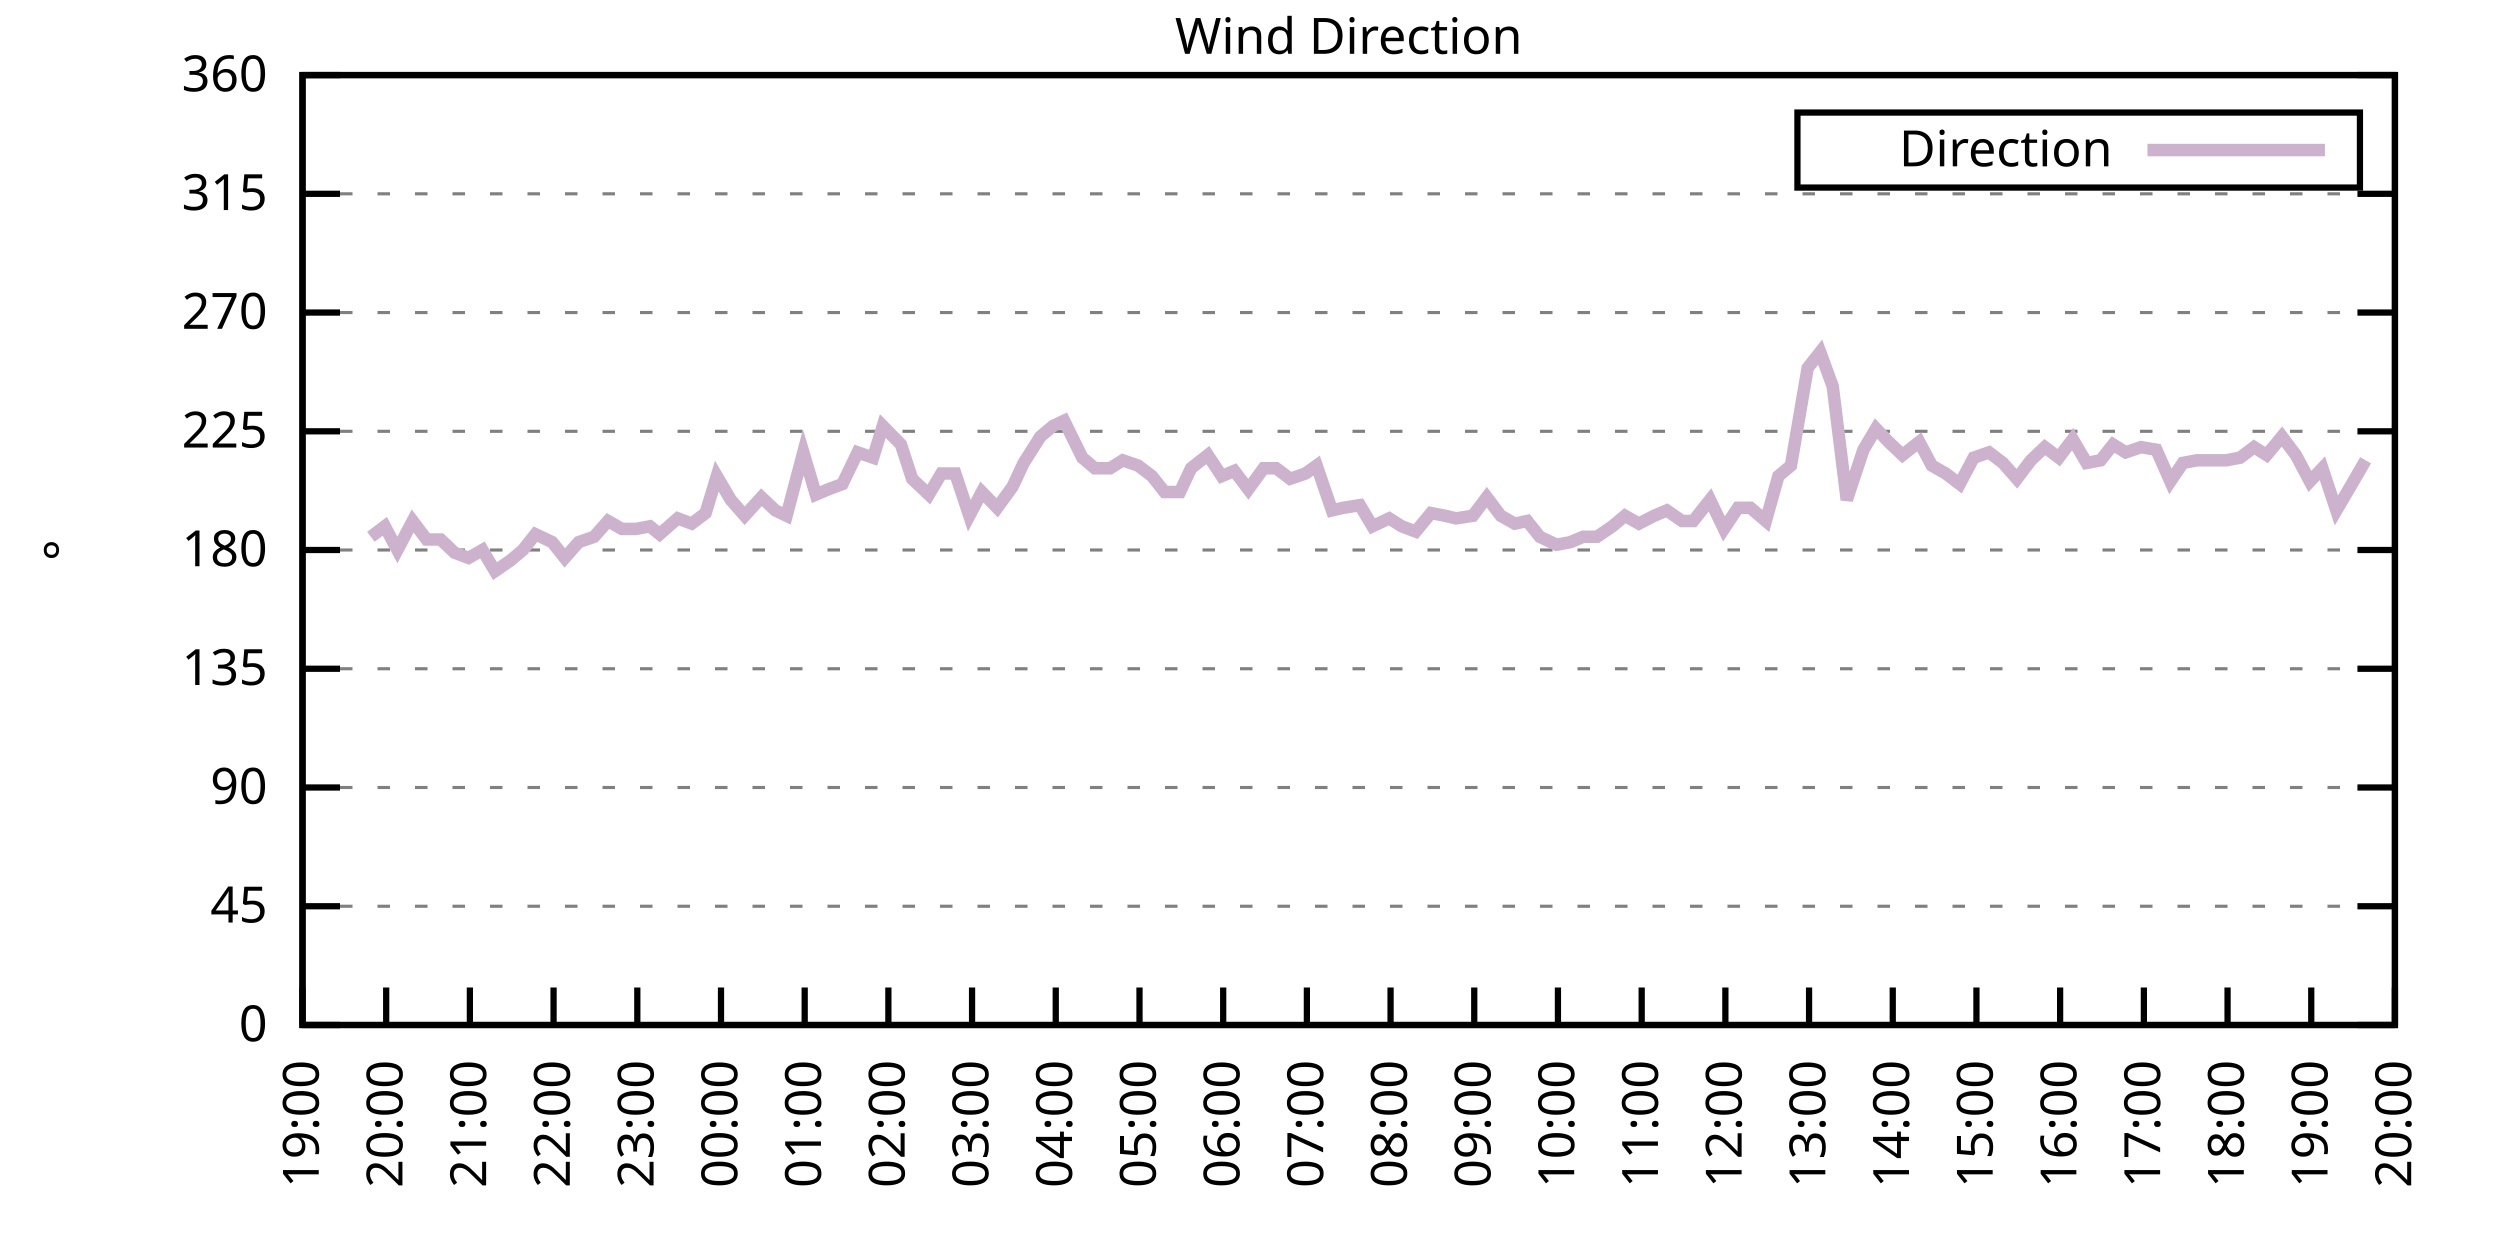
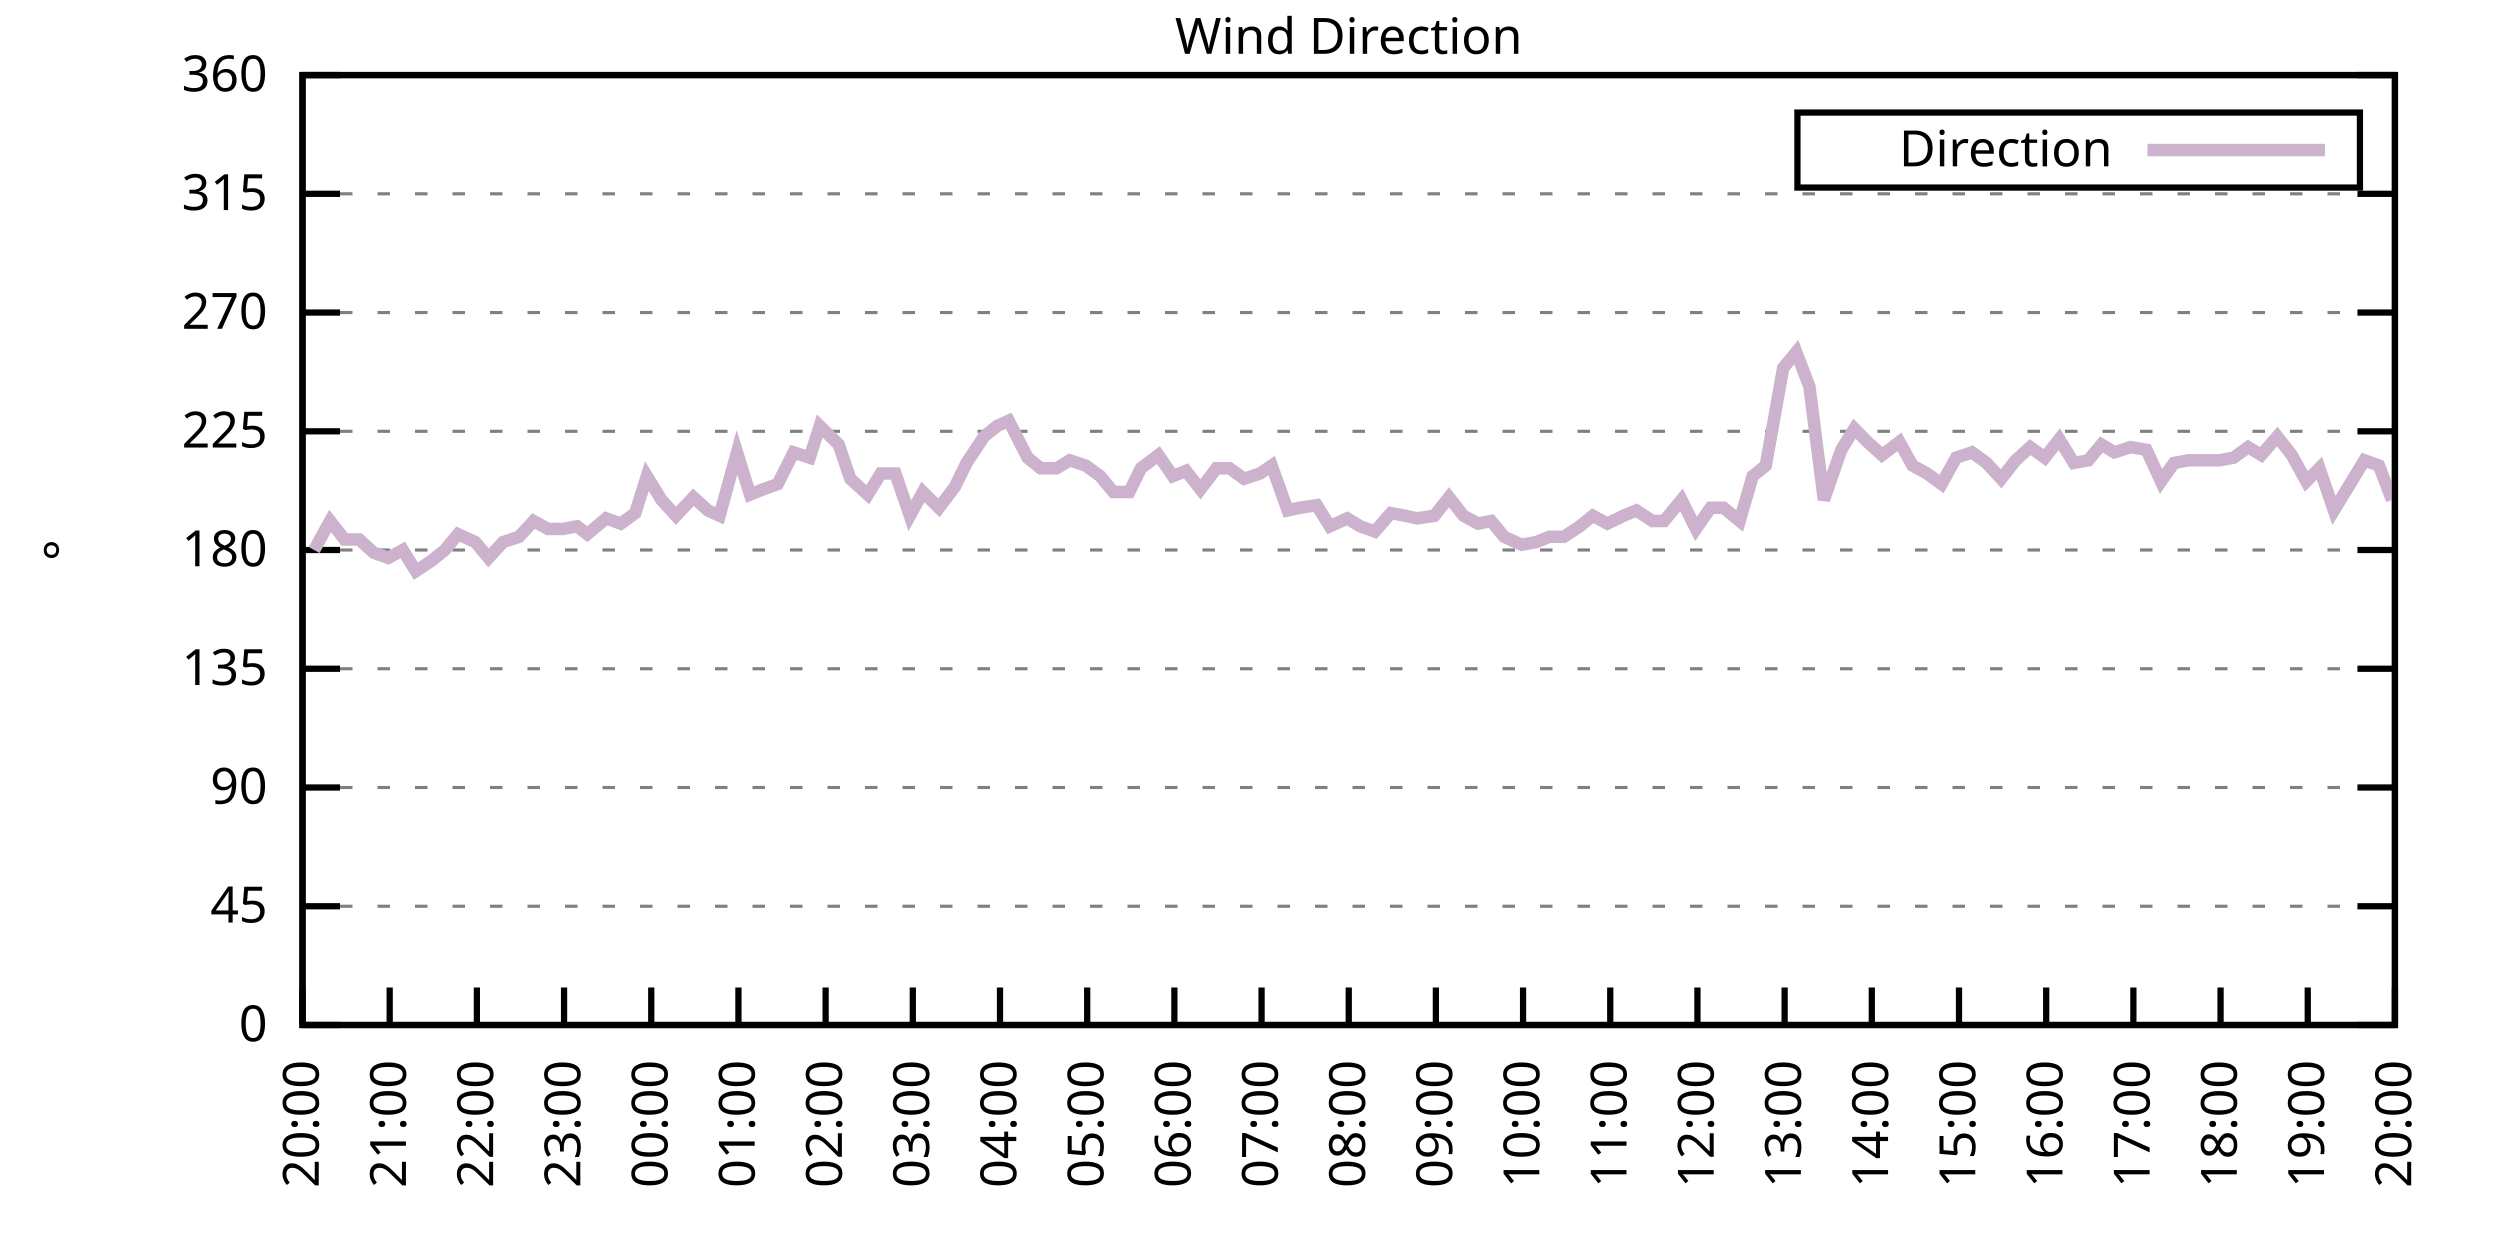
<svg xmlns="http://www.w3.org/2000/svg" xmlns:xlink="http://www.w3.org/1999/xlink" width="400" height="200" viewBox="0 0 400 200">
  <g id="gnuplot_canvas">
    <rect x="0" y="0" width="400" height="200" fill="none" />
    <defs>
      <circle id="gpDot" r="0.5" stroke-width="0.5" stroke="currentColor" />
      <path id="gpPt0" stroke-width="0.333" stroke="currentColor" d="M-1,0 h2 M0,-1 v2" />
      <path id="gpPt1" stroke-width="0.333" stroke="currentColor" d="M-1,-1 L1,1 M1,-1 L-1,1" />
      <path id="gpPt2" stroke-width="0.333" stroke="currentColor" d="M-1,0 L1,0 M0,-1 L0,1 M-1,-1 L1,1 M-1,1 L1,-1" />
      <rect id="gpPt3" stroke-width="0.333" stroke="currentColor" x="-1" y="-1" width="2" height="2" />
      <rect id="gpPt4" stroke-width="0.333" stroke="currentColor" fill="currentColor" x="-1" y="-1" width="2" height="2" />
      <circle id="gpPt5" stroke-width="0.333" stroke="currentColor" cx="0" cy="0" r="1" />
      <use xlink:href="#gpPt5" id="gpPt6" fill="currentColor" stroke="none" />
      <path id="gpPt7" stroke-width="0.333" stroke="currentColor" d="M0,-1.33 L-1.33,0.67 L1.33,0.67 z" />
      <use xlink:href="#gpPt7" id="gpPt8" fill="currentColor" stroke="none" />
      <use xlink:href="#gpPt7" id="gpPt9" stroke="currentColor" transform="rotate(180)" />
      <use xlink:href="#gpPt9" id="gpPt10" fill="currentColor" stroke="none" />
      <use xlink:href="#gpPt3" id="gpPt11" stroke="currentColor" transform="rotate(45)" />
      <use xlink:href="#gpPt11" id="gpPt12" fill="currentColor" stroke="none" />
      <path id="gpPt13" stroke-width="0.333" stroke="currentColor" d="M0,1.330 L1.265,0.411 L0.782,-1.067 L-0.782,-1.076 L-1.265,0.411 z" />
      <use xlink:href="#gpPt13" id="gpPt14" fill="currentColor" stroke="none" />
      <filter id="textbox" filterUnits="objectBoundingBox" x="0" y="0" height="1" width="1">
        <feFlood flood-color="white" flood-opacity="1" result="bgnd" />
        <feComposite in="SourceGraphic" in2="bgnd" operator="atop" />
      </filter>
      <filter id="greybox" filterUnits="objectBoundingBox" x="0" y="0" height="1" width="1">
        <feFlood flood-color="lightgrey" flood-opacity="1" result="grey" />
        <feComposite in="SourceGraphic" in2="grey" operator="atop" />
      </filter>
    </defs>
    <g fill="none" color="white" stroke="currentColor" stroke-width="1.00" stroke-linecap="butt" stroke-linejoin="miter">
</g>
    <g fill="none" color="black" stroke="currentColor" stroke-width="1.00" stroke-linecap="butt" stroke-linejoin="miter">
      <g stroke="none" shape-rendering="crispEdges">
        <polygon fill="rgb(255, 255, 255)" points="48.40,164.00 383.18,164.00 383.18,12.02 48.40,12.02 " />
      </g>
    </g>
    <g fill="none" color="black" stroke="currentColor" stroke-width="1.00" stroke-linecap="butt" stroke-linejoin="miter">
</g>
    <g fill="none" color="black" stroke="black" stroke-width="0.50" stroke-linecap="butt" stroke-linejoin="miter">
</g>
    <g fill="none" color="gray" stroke="currentColor" stroke-width="0.50" stroke-linecap="butt" stroke-linejoin="miter">
      <path stroke="gray" stroke-dasharray="2,4" class="gridline" d="M48.40,164.00 L383.19,164.00  " />
    </g>
    <g fill="none" color="gray" stroke="gray" stroke-width="1.00" stroke-linecap="butt" stroke-linejoin="miter">
</g>
    <g fill="none" color="black" stroke="currentColor" stroke-width="1.00" stroke-linecap="butt" stroke-linejoin="miter">
      <path stroke="black" d="M48.40,164.00 L54.40,164.00 M383.19,164.00 L377.19,164.00  " />
      <g transform="translate(42.80,166.60)" stroke="none" fill="black" font-family="Sans" font-size="8.00" text-anchor="end">
        <text>
          <tspan font-family="Sans"> 0</tspan>
        </text>
      </g>
    </g>
    <g fill="none" color="black" stroke="currentColor" stroke-width="1.00" stroke-linecap="butt" stroke-linejoin="miter">
</g>
    <g fill="none" color="black" stroke="black" stroke-width="0.50" stroke-linecap="butt" stroke-linejoin="miter">
</g>
    <g fill="none" color="gray" stroke="currentColor" stroke-width="0.50" stroke-linecap="butt" stroke-linejoin="miter">
      <path stroke="gray" stroke-dasharray="2,4" class="gridline" d="M48.40,145.00 L383.19,145.00  " />
    </g>
    <g fill="none" color="gray" stroke="gray" stroke-width="1.00" stroke-linecap="butt" stroke-linejoin="miter">
</g>
    <g fill="none" color="black" stroke="currentColor" stroke-width="1.00" stroke-linecap="butt" stroke-linejoin="miter">
      <path stroke="black" d="M48.40,145.00 L54.40,145.00 M383.19,145.00 L377.19,145.00  " />
      <g transform="translate(42.80,147.60)" stroke="none" fill="black" font-family="Sans" font-size="8.00" text-anchor="end">
        <text>
          <tspan font-family="Sans"> 45</tspan>
        </text>
      </g>
    </g>
    <g fill="none" color="black" stroke="currentColor" stroke-width="1.00" stroke-linecap="butt" stroke-linejoin="miter">
</g>
    <g fill="none" color="black" stroke="black" stroke-width="0.50" stroke-linecap="butt" stroke-linejoin="miter">
</g>
    <g fill="none" color="gray" stroke="currentColor" stroke-width="0.50" stroke-linecap="butt" stroke-linejoin="miter">
      <path stroke="gray" stroke-dasharray="2,4" class="gridline" d="M48.40,126.00 L383.19,126.00  " />
    </g>
    <g fill="none" color="gray" stroke="gray" stroke-width="1.00" stroke-linecap="butt" stroke-linejoin="miter">
</g>
    <g fill="none" color="black" stroke="currentColor" stroke-width="1.00" stroke-linecap="butt" stroke-linejoin="miter">
      <path stroke="black" d="M48.40,126.00 L54.40,126.00 M383.19,126.00 L377.19,126.00  " />
      <g transform="translate(42.80,128.60)" stroke="none" fill="black" font-family="Sans" font-size="8.00" text-anchor="end">
        <text>
          <tspan font-family="Sans"> 90</tspan>
        </text>
      </g>
    </g>
    <g fill="none" color="black" stroke="currentColor" stroke-width="1.00" stroke-linecap="butt" stroke-linejoin="miter">
</g>
    <g fill="none" color="black" stroke="black" stroke-width="0.50" stroke-linecap="butt" stroke-linejoin="miter">
</g>
    <g fill="none" color="gray" stroke="currentColor" stroke-width="0.50" stroke-linecap="butt" stroke-linejoin="miter">
      <path stroke="gray" stroke-dasharray="2,4" class="gridline" d="M48.40,107.00 L383.19,107.00  " />
    </g>
    <g fill="none" color="gray" stroke="gray" stroke-width="1.00" stroke-linecap="butt" stroke-linejoin="miter">
</g>
    <g fill="none" color="black" stroke="currentColor" stroke-width="1.00" stroke-linecap="butt" stroke-linejoin="miter">
      <path stroke="black" d="M48.40,107.00 L54.40,107.00 M383.19,107.00 L377.19,107.00  " />
      <g transform="translate(42.80,109.60)" stroke="none" fill="black" font-family="Sans" font-size="8.00" text-anchor="end">
        <text>
          <tspan font-family="Sans"> 135</tspan>
        </text>
      </g>
    </g>
    <g fill="none" color="black" stroke="currentColor" stroke-width="1.00" stroke-linecap="butt" stroke-linejoin="miter">
</g>
    <g fill="none" color="black" stroke="black" stroke-width="0.50" stroke-linecap="butt" stroke-linejoin="miter">
</g>
    <g fill="none" color="gray" stroke="currentColor" stroke-width="0.50" stroke-linecap="butt" stroke-linejoin="miter">
      <path stroke="gray" stroke-dasharray="2,4" class="gridline" d="M48.40,88.00 L383.19,88.00  " />
    </g>
    <g fill="none" color="gray" stroke="gray" stroke-width="1.00" stroke-linecap="butt" stroke-linejoin="miter">
</g>
    <g fill="none" color="black" stroke="currentColor" stroke-width="1.00" stroke-linecap="butt" stroke-linejoin="miter">
      <path stroke="black" d="M48.40,88.00 L54.40,88.00 M383.19,88.00 L377.19,88.00  " />
      <g transform="translate(42.80,90.60)" stroke="none" fill="black" font-family="Sans" font-size="8.00" text-anchor="end">
        <text>
          <tspan font-family="Sans"> 180</tspan>
        </text>
      </g>
    </g>
    <g fill="none" color="black" stroke="currentColor" stroke-width="1.00" stroke-linecap="butt" stroke-linejoin="miter">
</g>
    <g fill="none" color="black" stroke="black" stroke-width="0.50" stroke-linecap="butt" stroke-linejoin="miter">
</g>
    <g fill="none" color="gray" stroke="currentColor" stroke-width="0.50" stroke-linecap="butt" stroke-linejoin="miter">
      <path stroke="gray" stroke-dasharray="2,4" class="gridline" d="M48.40,69.01 L383.19,69.01  " />
    </g>
    <g fill="none" color="gray" stroke="gray" stroke-width="1.00" stroke-linecap="butt" stroke-linejoin="miter">
</g>
    <g fill="none" color="black" stroke="currentColor" stroke-width="1.00" stroke-linecap="butt" stroke-linejoin="miter">
      <path stroke="black" d="M48.40,69.01 L54.40,69.01 M383.19,69.01 L377.19,69.01  " />
      <g transform="translate(42.80,71.61)" stroke="none" fill="black" font-family="Sans" font-size="8.00" text-anchor="end">
        <text>
          <tspan font-family="Sans"> 225</tspan>
        </text>
      </g>
    </g>
    <g fill="none" color="black" stroke="currentColor" stroke-width="1.00" stroke-linecap="butt" stroke-linejoin="miter">
</g>
    <g fill="none" color="black" stroke="black" stroke-width="0.50" stroke-linecap="butt" stroke-linejoin="miter">
</g>
    <g fill="none" color="gray" stroke="currentColor" stroke-width="0.50" stroke-linecap="butt" stroke-linejoin="miter">
      <path stroke="gray" stroke-dasharray="2,4" class="gridline" d="M48.40,50.01 L383.19,50.01  " />
    </g>
    <g fill="none" color="gray" stroke="gray" stroke-width="1.00" stroke-linecap="butt" stroke-linejoin="miter">
</g>
    <g fill="none" color="black" stroke="currentColor" stroke-width="1.00" stroke-linecap="butt" stroke-linejoin="miter">
      <path stroke="black" d="M48.40,50.01 L54.40,50.01 M383.19,50.01 L377.19,50.01  " />
      <g transform="translate(42.80,52.61)" stroke="none" fill="black" font-family="Sans" font-size="8.00" text-anchor="end">
        <text>
          <tspan font-family="Sans"> 270</tspan>
        </text>
      </g>
    </g>
    <g fill="none" color="black" stroke="currentColor" stroke-width="1.00" stroke-linecap="butt" stroke-linejoin="miter">
</g>
    <g fill="none" color="black" stroke="black" stroke-width="0.50" stroke-linecap="butt" stroke-linejoin="miter">
</g>
    <g fill="none" color="gray" stroke="currentColor" stroke-width="0.50" stroke-linecap="butt" stroke-linejoin="miter">
      <path stroke="gray" stroke-dasharray="2,4" class="gridline" d="M48.40,31.01 L383.19,31.01  " />
    </g>
    <g fill="none" color="gray" stroke="gray" stroke-width="1.00" stroke-linecap="butt" stroke-linejoin="miter">
</g>
    <g fill="none" color="black" stroke="currentColor" stroke-width="1.00" stroke-linecap="butt" stroke-linejoin="miter">
      <path stroke="black" d="M48.40,31.01 L54.40,31.01 M383.19,31.01 L377.19,31.01  " />
      <g transform="translate(42.80,33.61)" stroke="none" fill="black" font-family="Sans" font-size="8.00" text-anchor="end">
        <text>
          <tspan font-family="Sans"> 315</tspan>
        </text>
      </g>
    </g>
    <g fill="none" color="black" stroke="currentColor" stroke-width="1.00" stroke-linecap="butt" stroke-linejoin="miter">
</g>
    <g fill="none" color="black" stroke="black" stroke-width="0.50" stroke-linecap="butt" stroke-linejoin="miter">
</g>
    <g fill="none" color="gray" stroke="currentColor" stroke-width="0.50" stroke-linecap="butt" stroke-linejoin="miter">
      <path stroke="gray" stroke-dasharray="2,4" class="gridline" d="M48.40,12.01 L383.19,12.01  " />
    </g>
    <g fill="none" color="gray" stroke="gray" stroke-width="1.00" stroke-linecap="butt" stroke-linejoin="miter">
</g>
    <g fill="none" color="black" stroke="currentColor" stroke-width="1.00" stroke-linecap="butt" stroke-linejoin="miter">
      <path stroke="black" d="M48.40,12.01 L54.40,12.01 M383.19,12.01 L377.19,12.01  " />
      <g transform="translate(42.80,14.61)" stroke="none" fill="black" font-family="Sans" font-size="8.00" text-anchor="end">
        <text>
          <tspan font-family="Sans"> 360</tspan>
        </text>
      </g>
    </g>
    <g fill="none" color="black" stroke="currentColor" stroke-width="1.00" stroke-linecap="butt" stroke-linejoin="miter">
      <path stroke="black" d="M48.40,164.00 L48.40,158.00  " />
      <g transform="translate(51.00,169.60) rotate(270.00)" stroke="none" fill="black" font-family="Sans" font-size="8.00" text-anchor="end">
        <text>
-           <tspan font-family="Sans">19:00</tspan>
-         </text>
-       </g>
-     </g>
-     <g fill="none" color="black" stroke="currentColor" stroke-width="1.00" stroke-linecap="butt" stroke-linejoin="miter">
-       <path stroke="black" d="M61.79,164.00 L61.79,158.00  " />
-       <g transform="translate(64.39,169.60) rotate(270.00)" stroke="none" fill="black" font-family="Sans" font-size="8.00" text-anchor="end">
-         <text>
          <tspan font-family="Sans">20:00</tspan>
        </text>
      </g>
    </g>
    <g fill="none" color="black" stroke="currentColor" stroke-width="1.00" stroke-linecap="butt" stroke-linejoin="miter">
-       <path stroke="black" d="M75.18,164.00 L75.18,158.00  " />
-       <g transform="translate(77.78,169.60) rotate(270.00)" stroke="none" fill="black" font-family="Sans" font-size="8.00" text-anchor="end">
+       <path stroke="black" d="M62.35,164.00 L62.35,158.00  " />
+       <g transform="translate(64.95,169.60) rotate(270.00)" stroke="none" fill="black" font-family="Sans" font-size="8.00" text-anchor="end">
        <text>
          <tspan font-family="Sans">21:00</tspan>
        </text>
      </g>
    </g>
    <g fill="none" color="black" stroke="currentColor" stroke-width="1.00" stroke-linecap="butt" stroke-linejoin="miter">
-       <path stroke="black" d="M88.57,164.00 L88.57,158.00  " />
-       <g transform="translate(91.17,169.60) rotate(270.00)" stroke="none" fill="black" font-family="Sans" font-size="8.00" text-anchor="end">
+       <path stroke="black" d="M76.30,164.00 L76.30,158.00  " />
+       <g transform="translate(78.90,169.60) rotate(270.00)" stroke="none" fill="black" font-family="Sans" font-size="8.00" text-anchor="end">
        <text>
          <tspan font-family="Sans">22:00</tspan>
        </text>
      </g>
    </g>
    <g fill="none" color="black" stroke="currentColor" stroke-width="1.00" stroke-linecap="butt" stroke-linejoin="miter">
-       <path stroke="black" d="M101.97,164.00 L101.97,158.00  " />
-       <g transform="translate(104.57,169.60) rotate(270.00)" stroke="none" fill="black" font-family="Sans" font-size="8.00" text-anchor="end">
+       <path stroke="black" d="M90.25,164.00 L90.25,158.00  " />
+       <g transform="translate(92.85,169.60) rotate(270.00)" stroke="none" fill="black" font-family="Sans" font-size="8.00" text-anchor="end">
        <text>
          <tspan font-family="Sans">23:00</tspan>
        </text>
      </g>
    </g>
    <g fill="none" color="black" stroke="currentColor" stroke-width="1.00" stroke-linecap="butt" stroke-linejoin="miter">
-       <path stroke="black" d="M115.36,164.00 L115.36,158.00  " />
-       <g transform="translate(117.96,169.60) rotate(270.00)" stroke="none" fill="black" font-family="Sans" font-size="8.00" text-anchor="end">
+       <path stroke="black" d="M104.20,164.00 L104.20,158.00  " />
+       <g transform="translate(106.80,169.60) rotate(270.00)" stroke="none" fill="black" font-family="Sans" font-size="8.00" text-anchor="end">
        <text>
          <tspan font-family="Sans">00:00</tspan>
        </text>
      </g>
    </g>
    <g fill="none" color="black" stroke="currentColor" stroke-width="1.00" stroke-linecap="butt" stroke-linejoin="miter">
-       <path stroke="black" d="M128.75,164.00 L128.75,158.00  " />
-       <g transform="translate(131.35,169.60) rotate(270.00)" stroke="none" fill="black" font-family="Sans" font-size="8.00" text-anchor="end">
+       <path stroke="black" d="M118.15,164.00 L118.15,158.00  " />
+       <g transform="translate(120.75,169.60) rotate(270.00)" stroke="none" fill="black" font-family="Sans" font-size="8.00" text-anchor="end">
        <text>
          <tspan font-family="Sans">01:00</tspan>
        </text>
      </g>
    </g>
    <g fill="none" color="black" stroke="currentColor" stroke-width="1.00" stroke-linecap="butt" stroke-linejoin="miter">
-       <path stroke="black" d="M142.14,164.00 L142.14,158.00  " />
-       <g transform="translate(144.74,169.60) rotate(270.00)" stroke="none" fill="black" font-family="Sans" font-size="8.00" text-anchor="end">
+       <path stroke="black" d="M132.10,164.00 L132.10,158.00  " />
+       <g transform="translate(134.70,169.60) rotate(270.00)" stroke="none" fill="black" font-family="Sans" font-size="8.00" text-anchor="end">
        <text>
          <tspan font-family="Sans">02:00</tspan>
        </text>
      </g>
    </g>
    <g fill="none" color="black" stroke="currentColor" stroke-width="1.00" stroke-linecap="butt" stroke-linejoin="miter">
-       <path stroke="black" d="M155.53,164.00 L155.53,158.00  " />
-       <g transform="translate(158.13,169.60) rotate(270.00)" stroke="none" fill="black" font-family="Sans" font-size="8.00" text-anchor="end">
+       <path stroke="black" d="M146.05,164.00 L146.05,158.00  " />
+       <g transform="translate(148.65,169.60) rotate(270.00)" stroke="none" fill="black" font-family="Sans" font-size="8.00" text-anchor="end">
        <text>
          <tspan font-family="Sans">03:00</tspan>
        </text>
      </g>
    </g>
    <g fill="none" color="black" stroke="currentColor" stroke-width="1.00" stroke-linecap="butt" stroke-linejoin="miter">
-       <path stroke="black" d="M168.92,164.00 L168.92,158.00  " />
-       <g transform="translate(171.52,169.60) rotate(270.00)" stroke="none" fill="black" font-family="Sans" font-size="8.00" text-anchor="end">
+       <path stroke="black" d="M160.00,164.00 L160.00,158.00  " />
+       <g transform="translate(162.60,169.60) rotate(270.00)" stroke="none" fill="black" font-family="Sans" font-size="8.00" text-anchor="end">
        <text>
          <tspan font-family="Sans">04:00</tspan>
        </text>
      </g>
    </g>
    <g fill="none" color="black" stroke="currentColor" stroke-width="1.00" stroke-linecap="butt" stroke-linejoin="miter">
-       <path stroke="black" d="M182.32,164.00 L182.32,158.00  " />
-       <g transform="translate(184.92,169.60) rotate(270.00)" stroke="none" fill="black" font-family="Sans" font-size="8.00" text-anchor="end">
+       <path stroke="black" d="M173.95,164.00 L173.95,158.00  " />
+       <g transform="translate(176.55,169.60) rotate(270.00)" stroke="none" fill="black" font-family="Sans" font-size="8.00" text-anchor="end">
        <text>
          <tspan font-family="Sans">05:00</tspan>
        </text>
      </g>
    </g>
    <g fill="none" color="black" stroke="currentColor" stroke-width="1.00" stroke-linecap="butt" stroke-linejoin="miter">
-       <path stroke="black" d="M195.71,164.00 L195.71,158.00  " />
-       <g transform="translate(198.31,169.60) rotate(270.00)" stroke="none" fill="black" font-family="Sans" font-size="8.00" text-anchor="end">
+       <path stroke="black" d="M187.90,164.00 L187.90,158.00  " />
+       <g transform="translate(190.50,169.60) rotate(270.00)" stroke="none" fill="black" font-family="Sans" font-size="8.00" text-anchor="end">
        <text>
          <tspan font-family="Sans">06:00</tspan>
        </text>
      </g>
    </g>
    <g fill="none" color="black" stroke="currentColor" stroke-width="1.00" stroke-linecap="butt" stroke-linejoin="miter">
-       <path stroke="black" d="M209.10,164.00 L209.10,158.00  " />
-       <g transform="translate(211.70,169.60) rotate(270.00)" stroke="none" fill="black" font-family="Sans" font-size="8.00" text-anchor="end">
+       <path stroke="black" d="M201.85,164.00 L201.85,158.00  " />
+       <g transform="translate(204.45,169.60) rotate(270.00)" stroke="none" fill="black" font-family="Sans" font-size="8.00" text-anchor="end">
        <text>
          <tspan font-family="Sans">07:00</tspan>
        </text>
      </g>
    </g>
    <g fill="none" color="black" stroke="currentColor" stroke-width="1.00" stroke-linecap="butt" stroke-linejoin="miter">
-       <path stroke="black" d="M222.49,164.00 L222.49,158.00  " />
-       <g transform="translate(225.09,169.60) rotate(270.00)" stroke="none" fill="black" font-family="Sans" font-size="8.00" text-anchor="end">
+       <path stroke="black" d="M215.80,164.00 L215.80,158.00  " />
+       <g transform="translate(218.40,169.60) rotate(270.00)" stroke="none" fill="black" font-family="Sans" font-size="8.00" text-anchor="end">
        <text>
          <tspan font-family="Sans">08:00</tspan>
        </text>
      </g>
    </g>
    <g fill="none" color="black" stroke="currentColor" stroke-width="1.00" stroke-linecap="butt" stroke-linejoin="miter">
-       <path stroke="black" d="M235.88,164.00 L235.88,158.00  " />
-       <g transform="translate(238.48,169.60) rotate(270.00)" stroke="none" fill="black" font-family="Sans" font-size="8.00" text-anchor="end">
+       <path stroke="black" d="M229.74,164.00 L229.74,158.00  " />
+       <g transform="translate(232.34,169.60) rotate(270.00)" stroke="none" fill="black" font-family="Sans" font-size="8.00" text-anchor="end">
        <text>
          <tspan font-family="Sans">09:00</tspan>
        </text>
      </g>
    </g>
    <g fill="none" color="black" stroke="currentColor" stroke-width="1.00" stroke-linecap="butt" stroke-linejoin="miter">
-       <path stroke="black" d="M249.27,164.00 L249.27,158.00  " />
-       <g transform="translate(251.87,169.60) rotate(270.00)" stroke="none" fill="black" font-family="Sans" font-size="8.00" text-anchor="end">
+       <path stroke="black" d="M243.69,164.00 L243.69,158.00  " />
+       <g transform="translate(246.29,169.60) rotate(270.00)" stroke="none" fill="black" font-family="Sans" font-size="8.00" text-anchor="end">
        <text>
          <tspan font-family="Sans">10:00</tspan>
        </text>
      </g>
    </g>
    <g fill="none" color="black" stroke="currentColor" stroke-width="1.00" stroke-linecap="butt" stroke-linejoin="miter">
-       <path stroke="black" d="M262.67,164.00 L262.67,158.00  " />
-       <g transform="translate(265.27,169.60) rotate(270.00)" stroke="none" fill="black" font-family="Sans" font-size="8.00" text-anchor="end">
+       <path stroke="black" d="M257.64,164.00 L257.64,158.00  " />
+       <g transform="translate(260.24,169.60) rotate(270.00)" stroke="none" fill="black" font-family="Sans" font-size="8.00" text-anchor="end">
        <text>
          <tspan font-family="Sans">11:00</tspan>
        </text>
      </g>
    </g>
    <g fill="none" color="black" stroke="currentColor" stroke-width="1.00" stroke-linecap="butt" stroke-linejoin="miter">
-       <path stroke="black" d="M276.06,164.00 L276.06,158.00  " />
-       <g transform="translate(278.66,169.60) rotate(270.00)" stroke="none" fill="black" font-family="Sans" font-size="8.00" text-anchor="end">
+       <path stroke="black" d="M271.59,164.00 L271.59,158.00  " />
+       <g transform="translate(274.19,169.60) rotate(270.00)" stroke="none" fill="black" font-family="Sans" font-size="8.00" text-anchor="end">
        <text>
          <tspan font-family="Sans">12:00</tspan>
        </text>
      </g>
    </g>
    <g fill="none" color="black" stroke="currentColor" stroke-width="1.00" stroke-linecap="butt" stroke-linejoin="miter">
-       <path stroke="black" d="M289.45,164.00 L289.45,158.00  " />
-       <g transform="translate(292.05,169.60) rotate(270.00)" stroke="none" fill="black" font-family="Sans" font-size="8.00" text-anchor="end">
+       <path stroke="black" d="M285.54,164.00 L285.54,158.00  " />
+       <g transform="translate(288.14,169.60) rotate(270.00)" stroke="none" fill="black" font-family="Sans" font-size="8.00" text-anchor="end">
        <text>
          <tspan font-family="Sans">13:00</tspan>
        </text>
      </g>
    </g>
    <g fill="none" color="black" stroke="currentColor" stroke-width="1.00" stroke-linecap="butt" stroke-linejoin="miter">
-       <path stroke="black" d="M302.84,164.00 L302.84,158.00  " />
-       <g transform="translate(305.44,169.60) rotate(270.00)" stroke="none" fill="black" font-family="Sans" font-size="8.00" text-anchor="end">
+       <path stroke="black" d="M299.49,164.00 L299.49,158.00  " />
+       <g transform="translate(302.09,169.60) rotate(270.00)" stroke="none" fill="black" font-family="Sans" font-size="8.00" text-anchor="end">
        <text>
          <tspan font-family="Sans">14:00</tspan>
        </text>
      </g>
    </g>
    <g fill="none" color="black" stroke="currentColor" stroke-width="1.00" stroke-linecap="butt" stroke-linejoin="miter">
-       <path stroke="black" d="M316.23,164.00 L316.23,158.00  " />
-       <g transform="translate(318.83,169.60) rotate(270.00)" stroke="none" fill="black" font-family="Sans" font-size="8.00" text-anchor="end">
+       <path stroke="black" d="M313.44,164.00 L313.44,158.00  " />
+       <g transform="translate(316.04,169.60) rotate(270.00)" stroke="none" fill="black" font-family="Sans" font-size="8.00" text-anchor="end">
        <text>
          <tspan font-family="Sans">15:00</tspan>
        </text>
      </g>
    </g>
    <g fill="none" color="black" stroke="currentColor" stroke-width="1.00" stroke-linecap="butt" stroke-linejoin="miter">
-       <path stroke="black" d="M329.62,164.00 L329.62,158.00  " />
-       <g transform="translate(332.22,169.60) rotate(270.00)" stroke="none" fill="black" font-family="Sans" font-size="8.00" text-anchor="end">
+       <path stroke="black" d="M327.39,164.00 L327.39,158.00  " />
+       <g transform="translate(329.99,169.60) rotate(270.00)" stroke="none" fill="black" font-family="Sans" font-size="8.00" text-anchor="end">
        <text>
          <tspan font-family="Sans">16:00</tspan>
        </text>
      </g>
    </g>
    <g fill="none" color="black" stroke="currentColor" stroke-width="1.00" stroke-linecap="butt" stroke-linejoin="miter">
-       <path stroke="black" d="M343.02,164.00 L343.02,158.00  " />
-       <g transform="translate(345.62,169.60) rotate(270.00)" stroke="none" fill="black" font-family="Sans" font-size="8.00" text-anchor="end">
+       <path stroke="black" d="M341.34,164.00 L341.34,158.00  " />
+       <g transform="translate(343.94,169.60) rotate(270.00)" stroke="none" fill="black" font-family="Sans" font-size="8.00" text-anchor="end">
        <text>
          <tspan font-family="Sans">17:00</tspan>
        </text>
      </g>
    </g>
    <g fill="none" color="black" stroke="currentColor" stroke-width="1.00" stroke-linecap="butt" stroke-linejoin="miter">
-       <path stroke="black" d="M356.41,164.00 L356.41,158.00  " />
-       <g transform="translate(359.01,169.60) rotate(270.00)" stroke="none" fill="black" font-family="Sans" font-size="8.00" text-anchor="end">
+       <path stroke="black" d="M355.29,164.00 L355.29,158.00  " />
+       <g transform="translate(357.89,169.60) rotate(270.00)" stroke="none" fill="black" font-family="Sans" font-size="8.00" text-anchor="end">
        <text>
          <tspan font-family="Sans">18:00</tspan>
        </text>
      </g>
    </g>
    <g fill="none" color="black" stroke="currentColor" stroke-width="1.00" stroke-linecap="butt" stroke-linejoin="miter">
-       <path stroke="black" d="M369.80,164.00 L369.80,158.00  " />
-       <g transform="translate(372.40,169.60) rotate(270.00)" stroke="none" fill="black" font-family="Sans" font-size="8.00" text-anchor="end">
+       <path stroke="black" d="M369.24,164.00 L369.24,158.00  " />
+       <g transform="translate(371.84,169.60) rotate(270.00)" stroke="none" fill="black" font-family="Sans" font-size="8.00" text-anchor="end">
        <text>
          <tspan font-family="Sans">19:00</tspan>
        </text>
      </g>
    </g>
    <g fill="none" color="black" stroke="currentColor" stroke-width="1.00" stroke-linecap="butt" stroke-linejoin="miter">
      <path stroke="black" d="M383.19,164.00 L383.19,158.00  " />
      <g transform="translate(385.79,169.60) rotate(270.00)" stroke="none" fill="black" font-family="Sans" font-size="8.00" text-anchor="end">
        <text>
          <tspan font-family="Sans">20:00</tspan>
        </text>
      </g>
    </g>
    <g fill="none" color="black" stroke="currentColor" stroke-width="1.00" stroke-linecap="butt" stroke-linejoin="miter">
</g>
    <g fill="none" color="black" stroke="currentColor" stroke-width="1.00" stroke-linecap="butt" stroke-linejoin="miter">
      <path stroke="black" d="M48.40,12.01 L48.40,164.00 L383.19,164.00 L383.19,12.01 L48.40,12.01 Z  " />
    </g>
    <g fill="none" color="black" stroke="currentColor" stroke-width="1.00" stroke-linecap="butt" stroke-linejoin="miter">
</g>
    <g fill="none" color="black" stroke="currentColor" stroke-width="1.00" stroke-linecap="butt" stroke-linejoin="miter">
      <path stroke="black" d="M287.59,30.01 L287.59,18.01 L377.59,18.01 L377.59,30.01 L287.59,30.01 Z  " />
    </g>
    <g id="Wind_direction_plot_1">
      <g fill="none" color="white" stroke="black" stroke-width="2.00" stroke-linecap="butt" stroke-linejoin="miter">
</g>
      <g fill="none" color="black" stroke="currentColor" stroke-width="2.00" stroke-linecap="butt" stroke-linejoin="miter">
        <g transform="translate(337.99,26.61)" stroke="none" fill="black" font-family="Sans" font-size="8.00" text-anchor="end">
          <text>
            <tspan font-family="Sans">Direction</tspan>
          </text>
        </g>
      </g>
      <g fill="none" color="black" stroke="currentColor" stroke-width="2.00" stroke-linecap="butt" stroke-linejoin="miter">
-         <path stroke="rgb(204, 178, 204)" d="M343.59,24.01 L371.99,24.01 M59.34,85.89 L61.57,84.21 L63.58,88.00 L66.03,83.36 L68.26,86.32 L70.50,86.32   L72.73,88.43 L74.96,89.27 L77.19,88.00 L79.20,91.38 L81.66,89.69 L83.66,88.00 L85.67,85.47 L88.35,86.74   L90.36,89.27 L92.59,86.74 L95.05,85.89 L97.28,83.36 L99.51,84.63 L101.74,84.63 L103.98,84.21 L105.54,85.47   L108.44,82.94 L110.67,83.78 L112.90,82.09 L114.69,76.18 L116.92,79.98 L119.15,82.52 L121.83,79.56 L124.06,81.67   L125.85,82.52 L128.53,72.38 L130.54,79.14 L132.54,78.29 L134.78,77.45 L137.23,72.38 L139.69,73.23 L141.25,68.16   L144.15,71.12 L145.94,76.61 L148.61,79.14 L150.62,75.76 L152.85,75.76 L155.09,82.52 L157.10,78.72 L159.55,81.25   L162.01,77.87 L163.79,74.07 L166.47,69.85 L168.48,68.16 L170.26,67.32 L173.17,73.23 L175.17,74.92 L177.63,74.92   L179.64,73.65 L182.09,74.49 L184.32,76.18 L186.33,78.72 L188.79,78.72 L190.57,74.92 L193.25,72.81 L195.48,76.18   L197.49,75.34 L199.73,78.29 L202.18,74.92 L204.19,74.92 L206.42,76.61 L208.88,75.76 L210.66,74.49 L213.12,81.67   L214.90,81.25 L217.58,80.83 L219.59,84.21 L222.27,82.94 L224.28,84.21 L226.51,85.05 L228.96,82.09 L231.20,82.52   L232.98,82.94 L235.66,82.52 L237.89,79.56 L240.12,82.52 L242.36,83.78 L244.36,83.36 L246.37,85.89 L249.05,87.16   L251.28,86.74 L253.29,85.89 L255.52,85.89 L257.98,84.21 L259.99,82.52 L262.22,83.78 L264.67,82.52 L266.68,81.67   L269.14,83.36 L270.92,83.36 L273.60,79.98 L275.83,84.63 L278.07,81.25 L280.07,81.25 L282.53,83.36 L284.54,76.18   L286.55,74.49 L289.23,58.87 L291.23,56.34 L293.24,61.83 L295.48,79.98 L298.15,71.96 L300.16,68.58 L302.17,70.70   L304.40,72.81 L307.08,70.70 L309.09,74.49 L311.32,75.76 L313.55,77.45 L315.79,73.23 L318.24,72.38 L320.47,74.07   L322.70,76.61 L324.94,73.65 L327.17,71.54 L329.40,73.23 L331.63,70.27 L333.86,74.07 L336.10,73.65 L338.10,71.12   L340.11,72.38 L342.57,71.54 L345.02,71.96 L347.26,77.03 L349.26,74.07 L351.50,73.65 L353.51,73.65 L356.18,73.65   L358.42,73.23 L360.65,71.54 L362.66,72.81 L365.11,69.85 L367.34,72.81 L369.58,77.03 L371.58,74.92 L373.82,81.67   L376.05,77.87 L378.50,73.65  " />
+         <path stroke="rgb(204, 178, 204)" d="M343.59,24.01 L371.99,24.01 M50.26,88.00 L52.82,83.36 L55.14,86.32 L57.47,86.32 L59.79,88.43 L62.12,89.27   L64.44,88.00 L66.53,91.38 L69.09,89.69 L71.18,88.00 L73.28,85.47 L76.07,86.74 L78.16,89.27 L80.48,86.74   L83.04,85.89 L85.37,83.36 L87.69,84.63 L90.02,84.63 L92.34,84.21 L93.97,85.47 L96.99,82.94 L99.32,83.78   L101.64,82.09 L103.50,76.18 L105.83,79.98 L108.15,82.52 L110.94,79.56 L113.27,81.67 L115.13,82.52 L117.92,72.38   L120.01,79.14 L122.10,78.29 L124.43,77.45 L126.98,72.38 L129.54,73.23 L131.17,68.16 L134.19,71.12 L136.05,76.61   L138.84,79.14 L140.93,75.76 L143.26,75.76 L145.58,82.52 L147.67,78.72 L150.23,81.25 L152.79,77.87 L154.65,74.07   L157.44,69.85 L159.53,68.16 L161.39,67.32 L164.41,73.23 L166.51,74.92 L169.06,74.92 L171.16,73.65 L173.71,74.49   L176.04,76.18 L178.13,78.72 L180.69,78.72 L182.55,74.92 L185.34,72.81 L187.66,76.18 L189.76,75.34 L192.08,78.29   L194.64,74.92 L196.73,74.92 L199.06,76.61 L201.61,75.76 L203.47,74.49 L206.03,81.67 L207.89,81.25 L210.68,80.83   L212.77,84.21 L215.56,82.94 L217.65,84.21 L219.98,85.05 L222.54,82.09 L224.86,82.52 L226.72,82.94 L229.51,82.52   L231.84,79.56 L234.16,82.52 L236.49,83.78 L238.58,83.36 L240.67,85.89 L243.46,87.16 L245.79,86.74 L247.88,85.89   L250.20,85.89 L252.76,84.21 L254.85,82.52 L257.18,83.78 L259.74,82.52 L261.83,81.67 L264.39,83.36 L266.25,83.36   L269.04,79.98 L271.36,84.63 L273.69,81.25 L275.78,81.25 L278.34,83.36 L280.43,76.18 L282.52,74.49 L285.31,58.87   L287.40,56.34 L289.50,61.83 L291.82,79.98 L294.61,71.96 L296.70,68.58 L298.80,70.70 L301.12,72.81 L303.91,70.70   L306.00,74.49 L308.33,75.76 L310.65,77.45 L312.98,73.23 L315.53,72.38 L317.86,74.07 L320.18,76.61 L322.51,73.65   L324.83,71.54 L327.16,73.23 L329.48,70.27 L331.81,74.07 L334.13,73.65 L336.23,71.12 L338.32,72.38 L340.88,71.54   L343.43,71.96 L345.76,77.03 L347.85,74.07 L350.18,73.65 L352.27,73.65 L355.06,73.65 L357.38,73.23 L359.71,71.54   L361.80,72.81 L364.36,69.85 L366.68,72.81 L369.01,77.03 L371.10,74.92 L373.43,81.67 L375.75,77.87 L378.31,73.65   L380.63,74.49 L382.73,79.98  " />
      </g>
    </g>
    <g fill="none" color="black" stroke="currentColor" stroke-width="2.00" stroke-linecap="butt" stroke-linejoin="miter">
</g>
    <g fill="none" color="black" stroke="black" stroke-width="1.00" stroke-linecap="butt" stroke-linejoin="miter">
</g>
    <g fill="none" color="black" stroke="currentColor" stroke-width="1.00" stroke-linecap="butt" stroke-linejoin="miter">
      <path stroke="black" d="M48.40,12.01 L48.40,164.00 L383.19,164.00 L383.19,12.01 L48.40,12.01 Z  " />
      <g transform="translate(12.80,88.01) rotate(270.00)" stroke="none" fill="black" font-family="Sans" font-size="8.00" text-anchor="middle">
        <text>
          <tspan font-family="Sans">°</tspan>
        </text>
      </g>
    </g>
    <g fill="none" color="black" stroke="currentColor" stroke-width="1.00" stroke-linecap="butt" stroke-linejoin="miter">
</g>
    <g fill="none" color="black" stroke="currentColor" stroke-width="1.00" stroke-linecap="butt" stroke-linejoin="miter">
      <g transform="translate(215.79,8.61)" stroke="none" fill="black" font-family="Sans" font-size="8.00" text-anchor="middle">
        <text>
          <tspan font-family="Sans">Wind Direction</tspan>
        </text>
      </g>
    </g>
    <g fill="none" color="black" stroke="currentColor" stroke-width="1.00" stroke-linecap="butt" stroke-linejoin="miter">
</g>
  </g>
</svg>
